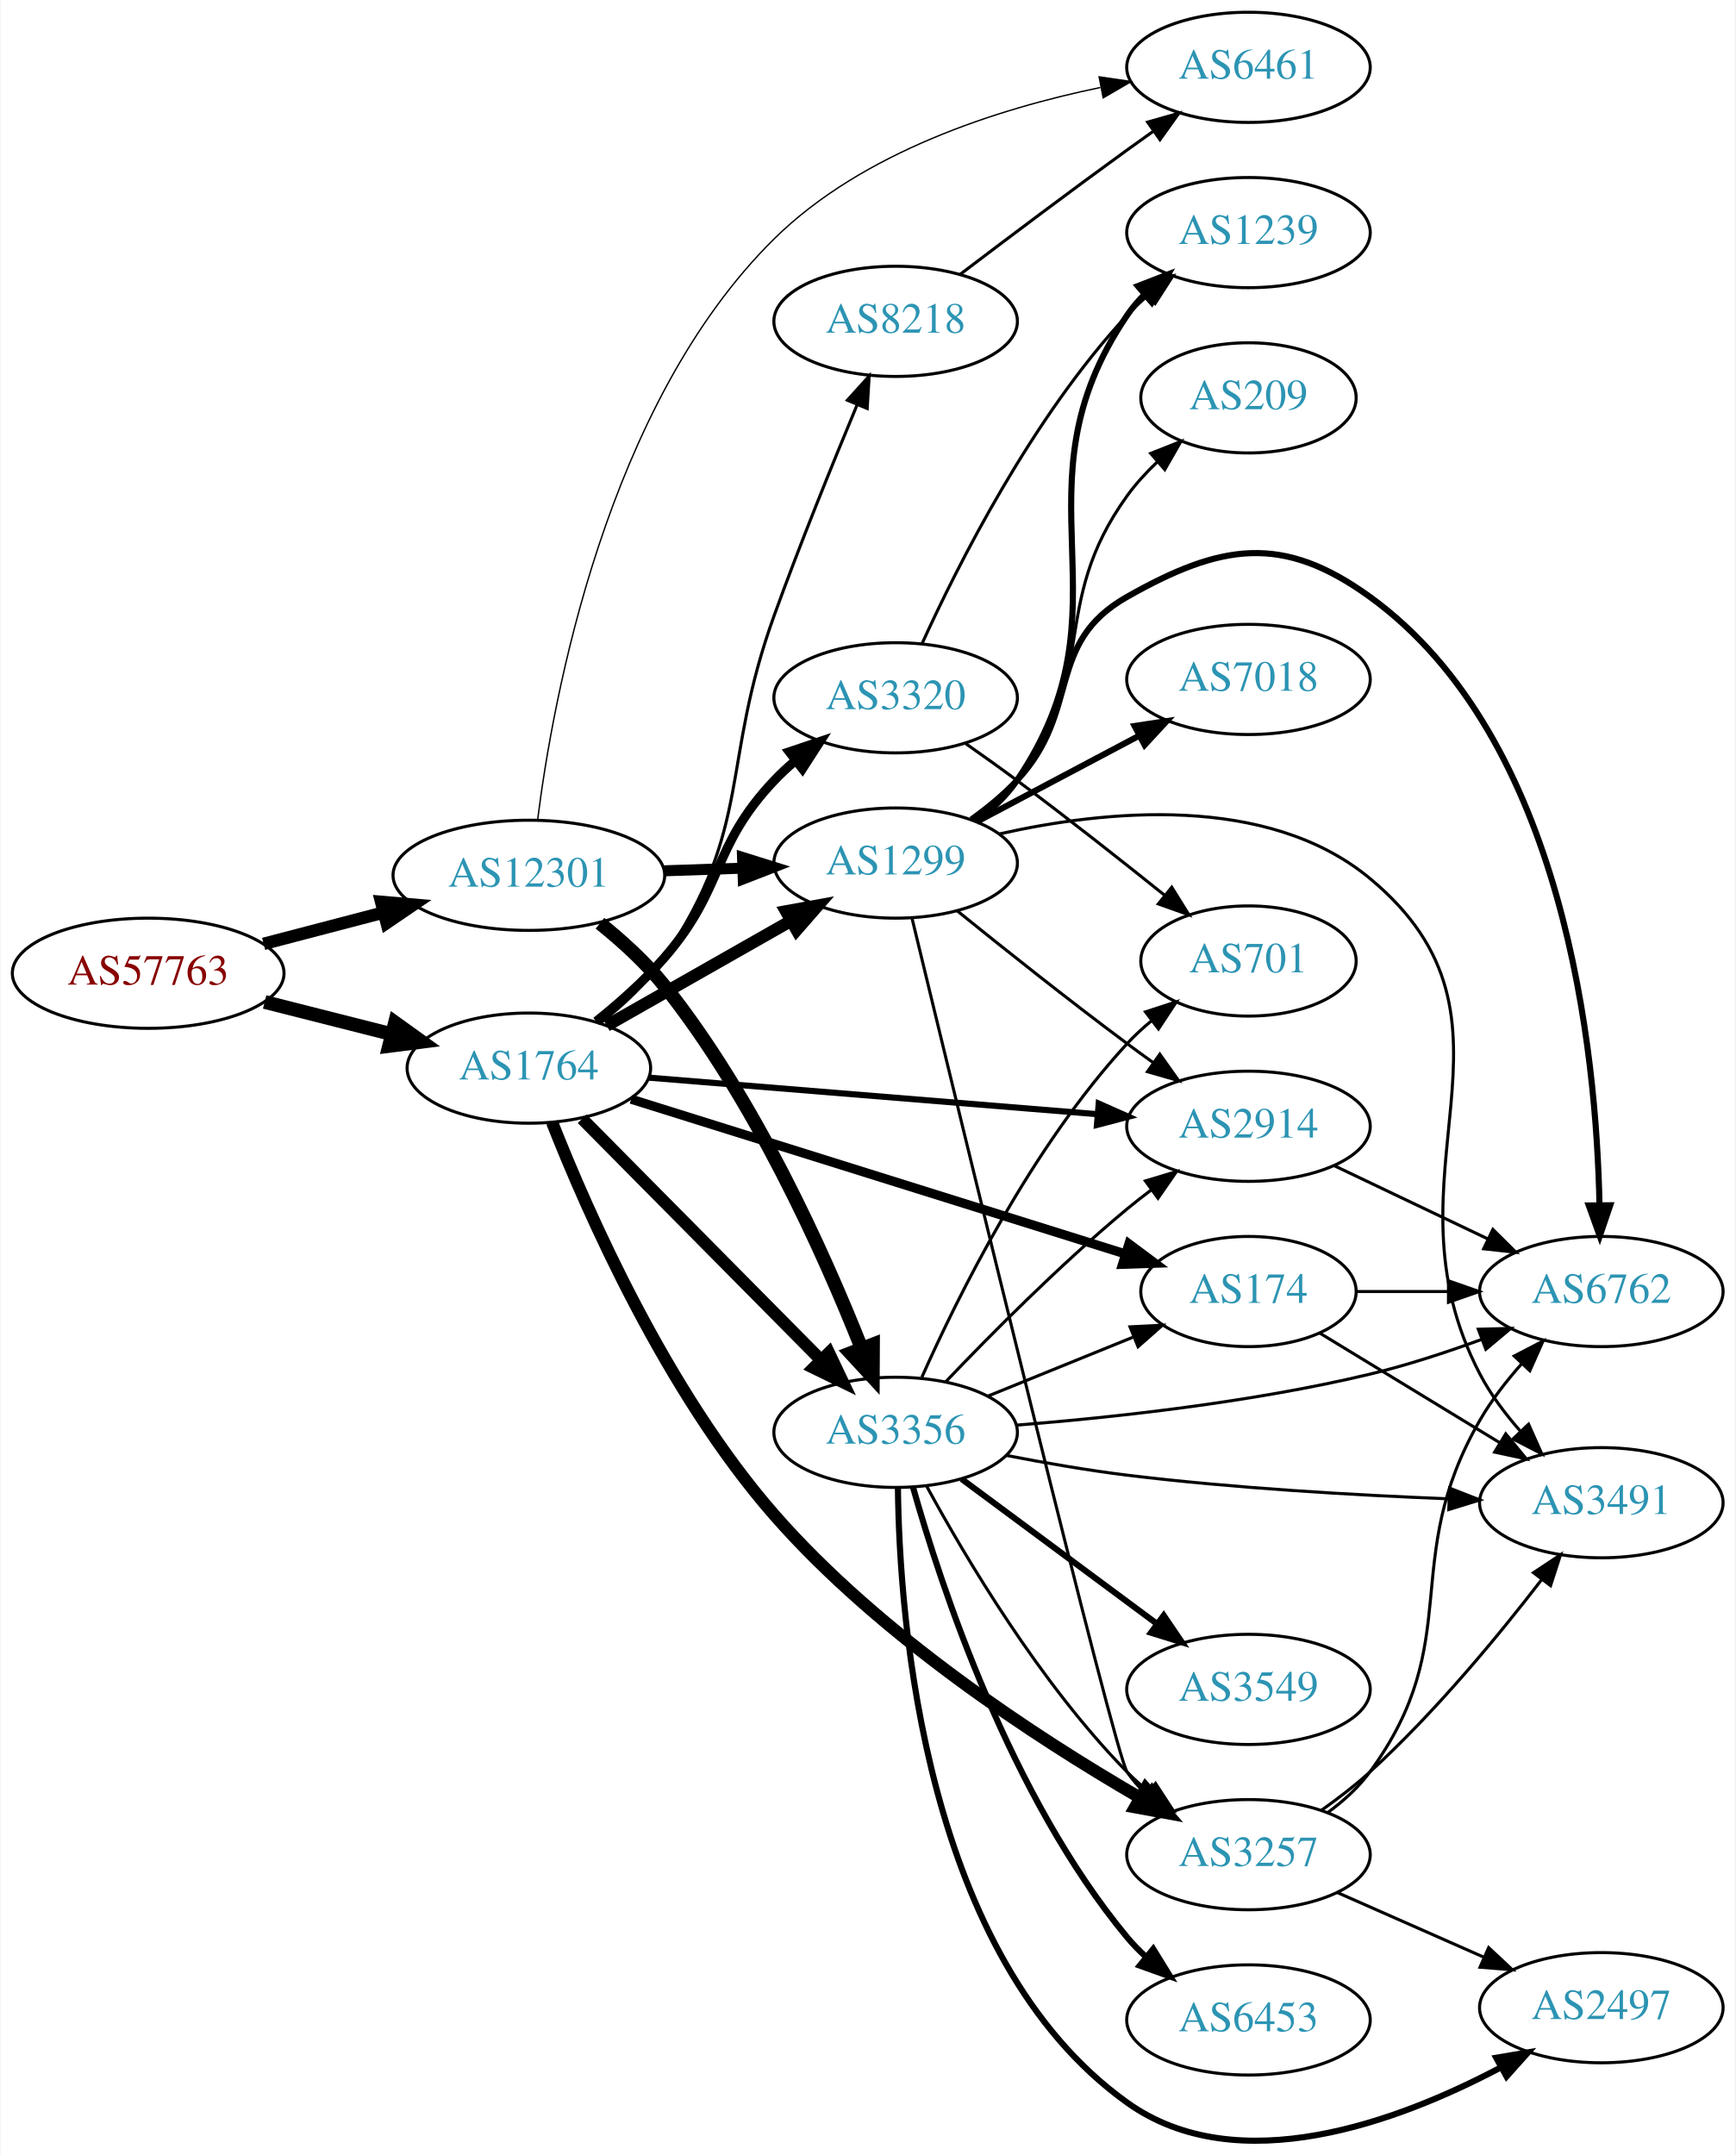
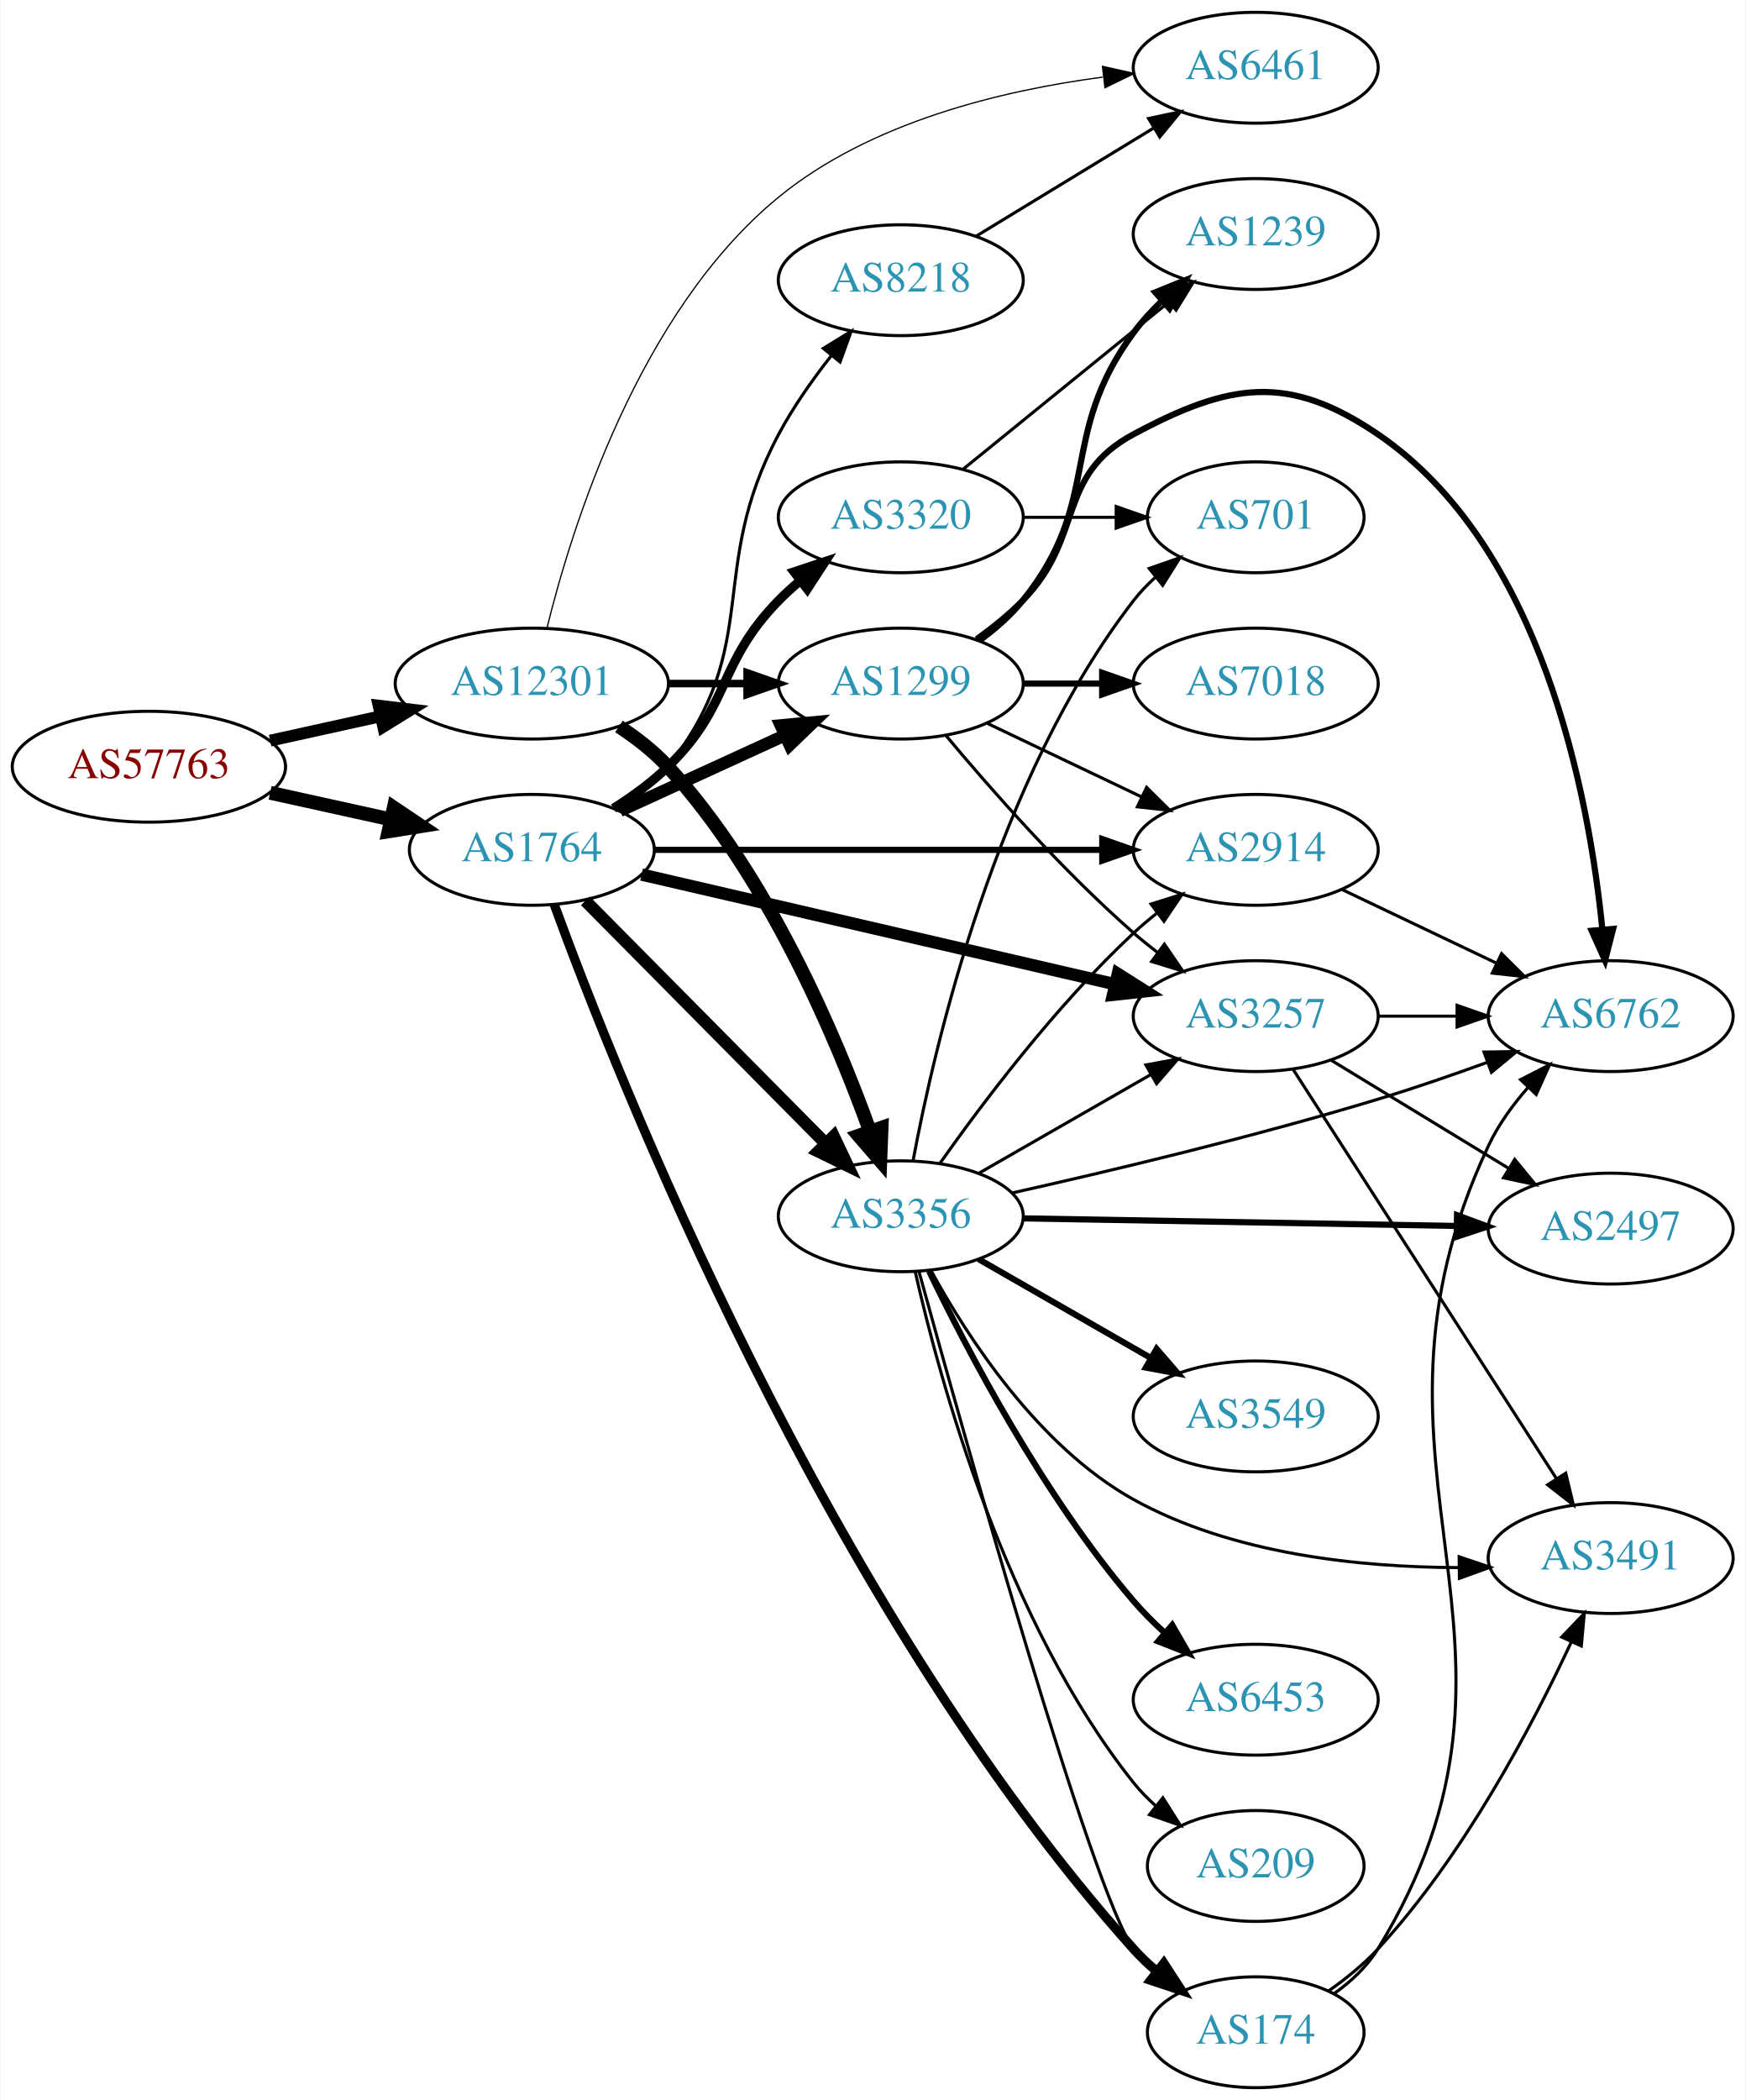
- <svg xmlns="http://www.w3.org/2000/svg" xmlns:xlink="http://www.w3.org/1999/xlink" width="567pt" height="704pt" viewBox="0.00 0.00 566.66 704.13">
-   <g id="graph0" class="graph" transform="scale(1 1) rotate(0) translate(4 700.127)">
-     <polygon fill="white" stroke="none" points="-4,4 -4,-700.127 562.663,-700.127 562.663,4 -4,4" />
+ <svg xmlns="http://www.w3.org/2000/svg" xmlns:xlink="http://www.w3.org/1999/xlink" width="567pt" height="682pt" viewBox="0.00 0.00 566.66 682.00">
+   <g id="graph0" class="graph" transform="scale(1 1) rotate(0) translate(4 678)">
+     <polygon fill="white" stroke="none" points="-4,4 -4,-678 562.663,-678 562.663,4 -4,4" />
    <g id="node1" class="node">
      <g id="a_node1">
        <a xlink:href="/asn/57763" xlink:title="AS57763 ~ SelfNet Internet Ges.m.b.H. [AT]">
-           <ellipse fill="#ffffff" stroke="black" cx="44.196" cy="-382.127" rx="44.393" ry="18" />
-           <text text-anchor="middle" x="44.196" y="-378.427" font-family="Times,serif" font-size="14.00" fill="#880000">AS57763</text>
+           <ellipse fill="#ffffff" stroke="black" cx="44.196" cy="-429" rx="44.393" ry="18" />
+           <text text-anchor="middle" x="44.196" y="-425.3" font-family="Times,serif" font-size="14.00" fill="#880000">AS57763</text>
        </a>
      </g>
    </g>
    <g id="node2" class="node">
      <g id="a_node2">
        <a xlink:href="/asn/1764" xlink:title="AS1764 ~ NEXTLAYER-AS [AT]">
-           <ellipse fill="#ffffff" stroke="black" cx="168.588" cy="-351.127" rx="39.794" ry="18" />
-           <text text-anchor="middle" x="168.588" y="-347.427" font-family="Times,serif" font-size="14.00" fill="#2c94b3">AS1764</text>
+           <ellipse fill="#ffffff" stroke="black" cx="168.588" cy="-402" rx="39.794" ry="18" />
+           <text text-anchor="middle" x="168.588" y="-398.3" font-family="Times,serif" font-size="14.00" fill="#2c94b3">AS1764</text>
        </a>
      </g>
    </g>
    <g id="edge1" class="edge">
-       <path fill="none" stroke="black" stroke-width="4.5" d="M82.25,-372.742C95.257,-369.447 109.998,-365.714 123.524,-362.288" />
-       <polygon fill="black" stroke="black" stroke-width="4.5" points="124.854,-366.013 133.582,-359.74 122.921,-358.379 124.854,-366.013" />
+       <path fill="none" stroke="black" stroke-width="4.5" d="M83.586,-420.531C95.977,-417.798 109.824,-414.743 122.644,-411.915" />
+       <polygon fill="black" stroke="black" stroke-width="4.5" points="123.742,-415.705 132.659,-409.705 122.045,-408.015 123.742,-415.705" />
    </g>
    <g id="node3" class="node">
      <g id="a_node3">
        <a xlink:href="/asn/12301" xlink:title="AS12301 ~ Invitech Megoldasok Zrt. [HU]">
-           <ellipse fill="#ffffff" stroke="black" cx="168.588" cy="-414.127" rx="44.393" ry="18" />
-           <text text-anchor="middle" x="168.588" y="-410.427" font-family="Times,serif" font-size="14.00" fill="#2c94b3">AS12301</text>
+           <ellipse fill="#ffffff" stroke="black" cx="168.588" cy="-456" rx="44.393" ry="18" />
+           <text text-anchor="middle" x="168.588" y="-452.3" font-family="Times,serif" font-size="14.00" fill="#2c94b3">AS12301</text>
        </a>
      </g>
    </g>
    <g id="edge2" class="edge">
-       <path fill="none" stroke="black" stroke-width="4.071" d="M81.918,-391.728C94.262,-394.956 108.197,-398.599 121.186,-401.995" />
-       <polygon fill="black" stroke="black" stroke-width="4.071" points="120.317,-405.45 130.892,-404.533 122.119,-398.557 120.317,-405.45" />
+       <path fill="none" stroke="black" stroke-width="3.857" d="M83.586,-437.469C94.978,-439.982 107.6,-442.767 119.525,-445.397" />
+       <polygon fill="black" stroke="black" stroke-width="3.857" points="118.815,-448.825 129.335,-447.561 120.323,-441.989 118.815,-448.825" />
    </g>
    <g id="node4" class="node">
      <g id="a_node4">
-         <a xlink:href="/asn/3257" xlink:title="AS3257 ~ GTT [DE]">
-           <ellipse fill="#ffffff" stroke="black" cx="403.724" cy="-94.127" rx="39.794" ry="18" />
-           <text text-anchor="middle" x="403.724" y="-90.427" font-family="Times,serif" font-size="14.00" fill="#2c94b3">AS3257</text>
+         <a xlink:href="/asn/1299" xlink:title="AS1299 ~ Telia Carrier [EU]">
+           <ellipse fill="#ffffff" stroke="black" cx="288.431" cy="-456" rx="39.794" ry="18" />
+           <text text-anchor="middle" x="288.431" y="-452.3" font-family="Times,serif" font-size="14.00" fill="#2c94b3">AS1299</text>
        </a>
      </g>
    </g>
    <g id="edge3" class="edge">
-       <path fill="none" stroke="black" stroke-width="4" d="M176.19,-333.4C187.657,-304.269 213.455,-245.483 248.784,-205.127 283.303,-165.698 334.348,-132.417 368.062,-112.864" />
-       <polygon fill="black" stroke="black" stroke-width="4" points="370.13,-115.714 377.083,-107.72 366.662,-109.633 370.13,-115.714" />
+       <path fill="none" stroke="black" stroke-width="4" d="M197.217,-414.661C213.174,-421.973 233.445,-431.261 250.727,-439.181" />
+       <polygon fill="black" stroke="black" stroke-width="4" points="249.426,-442.435 259.975,-443.419 252.342,-436.071 249.426,-442.435" />
    </g>
    <g id="node5" class="node">
      <g id="a_node5">
-         <a xlink:href="/asn/174" xlink:title="AS174 ~ Cogent Communications [US]">
-           <ellipse fill="#ffffff" stroke="black" cx="403.724" cy="-278.127" rx="35.194" ry="18" />
-           <text text-anchor="middle" x="403.724" y="-274.427" font-family="Times,serif" font-size="14.00" fill="#2c94b3">AS174</text>
+         <a xlink:href="/asn/8218" xlink:title="AS8218 ~ legacy Neotelecoms [FR]">
+           <ellipse fill="#ffffff" stroke="black" cx="288.431" cy="-587" rx="39.794" ry="18" />
+           <text text-anchor="middle" x="288.431" y="-583.3" font-family="Times,serif" font-size="14.00" fill="#2c94b3">AS8218</text>
        </a>
      </g>
    </g>
    <g id="edge4" class="edge">
-       <path fill="none" stroke="black" stroke-width="3" d="M202.005,-340.977C244.228,-327.756 317.994,-304.658 363.376,-290.448" />
-       <polygon fill="black" stroke="black" stroke-width="3" points="364.663,-293.713 373.16,-287.384 362.571,-287.032 364.663,-293.713" />
+       <path fill="none" stroke="black" d="M196.56,-414.855C202.548,-418.72 208.408,-423.441 212.784,-429 244.083,-468.754 224.978,-492.354 248.784,-537 253.485,-545.816 259.732,-554.686 265.83,-562.457" />
+       <polygon fill="black" stroke="black" points="263.276,-564.864 272.308,-570.403 268.702,-560.441 263.276,-564.864" />
    </g>
    <g id="node6" class="node">
      <g id="a_node6">
-         <a xlink:href="/asn/8218" xlink:title="AS8218 ~ legacy Neotelecoms [FR]">
-           <ellipse fill="#ffffff" stroke="black" cx="288.431" cy="-595.127" rx="39.794" ry="18" />
-           <text text-anchor="middle" x="288.431" y="-591.427" font-family="Times,serif" font-size="14.00" fill="#2c94b3">AS8218</text>
+         <a xlink:href="/asn/2914" xlink:title="AS2914 ~ NTT America, Inc. [US]">
+           <ellipse fill="#ffffff" stroke="black" cx="403.724" cy="-402" rx="39.794" ry="18" />
+           <text text-anchor="middle" x="403.724" y="-398.3" font-family="Times,serif" font-size="14.00" fill="#2c94b3">AS2914</text>
        </a>
      </g>
    </g>
    <g id="edge5" class="edge">
-       <path fill="none" stroke="black" d="M192.078,-365.924C199.539,-371.771 207.325,-379.034 212.784,-387.127 242.026,-430.471 231.01,-449.955 248.784,-499.127 257.262,-522.58 267.908,-548.823 275.879,-567.936" />
-       <polygon fill="black" stroke="black" points="272.681,-569.361 279.777,-577.228 279.136,-566.653 272.681,-569.361" />
+       <path fill="none" stroke="black" stroke-width="2" d="M208.348,-402C248.264,-402 310.582,-402 353.853,-402" />
+       <polygon fill="black" stroke="black" stroke-width="2" points="353.872,-405.5 363.872,-402 353.872,-398.5 353.872,-405.5" />
    </g>
    <g id="node7" class="node">
      <g id="a_node7">
-         <a xlink:href="/asn/1299" xlink:title="AS1299 ~ Telia Carrier [EU]">
-           <ellipse fill="#ffffff" stroke="black" cx="288.431" cy="-418.127" rx="39.794" ry="18" />
-           <text text-anchor="middle" x="288.431" y="-414.427" font-family="Times,serif" font-size="14.00" fill="#2c94b3">AS1299</text>
+         <a xlink:href="/asn/3356" xlink:title="AS3356 ~ Level 3 Parent, LLC [US]">
+           <ellipse fill="#ffffff" stroke="black" cx="288.431" cy="-283" rx="39.794" ry="18" />
+           <text text-anchor="middle" x="288.431" y="-279.3" font-family="Times,serif" font-size="14.00" fill="#2c94b3">AS3356</text>
        </a>
      </g>
    </g>
    <g id="edge6" class="edge">
-       <path fill="none" stroke="black" stroke-width="4" d="M194.005,-365.01C211.465,-374.936 235.165,-388.411 254.326,-399.305" />
-       <polygon fill="black" stroke="black" stroke-width="4" points="252.622,-402.362 263.045,-404.262 256.082,-396.277 252.622,-402.362" />
+       <path fill="none" stroke="black" stroke-width="4" d="M185.974,-385.454C206.289,-364.939 241.05,-329.836 264.133,-306.526" />
+       <polygon fill="black" stroke="black" stroke-width="4" points="266.635,-308.974 271.184,-299.406 261.661,-304.049 266.635,-308.974" />
    </g>
    <g id="node8" class="node">
      <g id="a_node8">
-         <a xlink:href="/asn/3356" xlink:title="AS3356 ~ Level 3 Parent, LLC [US]">
-           <ellipse fill="#ffffff" stroke="black" cx="288.431" cy="-232.127" rx="39.794" ry="18" />
-           <text text-anchor="middle" x="288.431" y="-228.427" font-family="Times,serif" font-size="14.00" fill="#2c94b3">AS3356</text>
+         <a xlink:href="/asn/174" xlink:title="AS174 ~ Cogent Communications [US]">
+           <ellipse fill="#ffffff" stroke="black" cx="403.724" cy="-18" rx="35.194" ry="18" />
+           <text text-anchor="middle" x="403.724" y="-14.3" font-family="Times,serif" font-size="14.00" fill="#2c94b3">AS174</text>
        </a>
      </g>
    </g>
    <g id="edge7" class="edge">
-       <path fill="none" stroke="black" stroke-width="4" d="M185.974,-334.581C206.289,-314.066 241.05,-278.963 264.133,-255.653" />
-       <polygon fill="black" stroke="black" stroke-width="4" points="266.635,-258.101 271.184,-248.533 261.661,-253.176 266.635,-258.101" />
+       <path fill="none" stroke="black" stroke-width="3" d="M175.858,-384.256C196.058,-328.947 263.999,-156.71 364.077,-45 366.316,-42.501 368.83,-40.109 371.472,-37.855" />
+       <polygon fill="black" stroke="black" stroke-width="3" points="373.872,-40.424 379.639,-31.536 369.588,-34.887 373.872,-40.424" />
    </g>
    <g id="node9" class="node">
      <g id="a_node9">
        <a xlink:href="/asn/3320" xlink:title="AS3320 ~ DTAG [DE]">
-           <ellipse fill="#ffffff" stroke="black" cx="288.431" cy="-472.127" rx="39.794" ry="18" />
-           <text text-anchor="middle" x="288.431" y="-468.427" font-family="Times,serif" font-size="14.00" fill="#2c94b3">AS3320</text>
+           <ellipse fill="#ffffff" stroke="black" cx="288.431" cy="-510" rx="39.794" ry="18" />
+           <text text-anchor="middle" x="288.431" y="-506.3" font-family="Times,serif" font-size="14.00" fill="#2c94b3">AS3320</text>
        </a>
      </g>
    </g>
    <g id="edge8" class="edge">
-       <path fill="none" stroke="black" stroke-width="3" d="M190.583,-366.379C198.066,-372.372 206.25,-379.613 212.784,-387.127 232.693,-410.021 227.921,-423.099 248.784,-445.127 250.842,-447.3 253.1,-449.403 255.46,-451.411" />
-       <polygon fill="black" stroke="black" stroke-width="3" points="253.686,-454.465 263.728,-457.842 257.983,-448.94 253.686,-454.465" />
+       <path fill="none" stroke="black" stroke-width="3" d="M195.117,-415.462C201.28,-419.362 207.582,-423.948 212.784,-429 233.478,-449.094 228.612,-462.383 248.784,-483 250.877,-485.139 253.161,-487.218 255.537,-489.21" />
+       <polygon fill="black" stroke="black" stroke-width="3" points="253.781,-492.275 263.837,-495.611 258.056,-486.732 253.781,-492.275" />
    </g>
    <g id="node10" class="node">
      <g id="a_node10">
-         <a xlink:href="/asn/2914" xlink:title="AS2914 ~ NTT America, Inc. [US]">
-           <ellipse fill="#ffffff" stroke="black" cx="403.724" cy="-332.127" rx="39.794" ry="18" />
-           <text text-anchor="middle" x="403.724" y="-328.427" font-family="Times,serif" font-size="14.00" fill="#2c94b3">AS2914</text>
+         <a xlink:href="/asn/3257" xlink:title="AS3257 ~ GTT [DE]">
+           <ellipse fill="#ffffff" stroke="black" cx="403.724" cy="-348" rx="39.794" ry="18" />
+           <text text-anchor="middle" x="403.724" y="-344.3" font-family="Times,serif" font-size="14.00" fill="#2c94b3">AS3257</text>
        </a>
      </g>
    </g>
    <g id="edge9" class="edge">
-       <path fill="none" stroke="black" stroke-width="2" d="M207.825,-348.011C247.888,-344.746 310.927,-339.608 354.408,-336.065" />
-       <polygon fill="black" stroke="black" stroke-width="2" points="354.784,-339.546 364.466,-335.245 354.215,-332.569 354.784,-339.546" />
-     </g>
-     <g id="edge36" class="edge">
-       <path fill="none" stroke="black" stroke-width="3.6" d="M212.799,-415.594C221.112,-415.876 229.875,-416.173 238.357,-416.461" />
-       <polygon fill="black" stroke="black" stroke-width="3.6" points="238.403,-419.965 248.516,-416.806 238.64,-412.969 238.403,-419.965" />
-     </g>
-     <g id="edge37" class="edge">
-       <path fill="none" stroke="black" stroke-width="4.5" d="M191.814,-398.455C199.081,-392.627 206.811,-385.6 212.784,-378.127 242.327,-341.166 264.975,-290.655 277.227,-259.769" />
-       <polygon fill="black" stroke="black" stroke-width="4.5" points="281.034,-260.843 280.978,-250.095 273.692,-257.995 281.034,-260.843" />
+       <path fill="none" stroke="black" stroke-width="4" d="M204.239,-393.974C245.159,-384.496 313.312,-368.71 358.135,-358.328" />
+       <polygon fill="black" stroke="black" stroke-width="4" points="358.93,-361.736 367.883,-356.07 357.351,-354.917 358.93,-361.736" />
+     </g>
+     <g id="edge34" class="edge">
+       <path fill="none" stroke="black" stroke-width="2.455" d="M212.799,-456C221.112,-456 229.875,-456 238.357,-456" />
+       <polygon fill="black" stroke="black" stroke-width="2.455" points="238.516,-459.5 248.516,-456 238.516,-452.5 238.516,-459.5" />
+     </g>
+     <g id="edge35" class="edge">
+       <path fill="none" stroke="black" stroke-width="4.5" d="M196.884,-442.071C202.587,-438.344 208.24,-433.953 212.784,-429 245.086,-393.793 267.118,-341.996 278.462,-310.495" />
+       <polygon fill="black" stroke="black" stroke-width="4.5" points="282.189,-311.766 281.769,-301.027 274.754,-309.169 282.189,-311.766" />
    </g>
    <g id="node11" class="node">
      <g id="a_node11">
        <a xlink:href="/asn/6461" xlink:title="AS6461 ~ Zayo Bandwidth [US]">
-           <ellipse fill="#ffffff" stroke="black" cx="403.724" cy="-678.127" rx="39.794" ry="18" />
-           <text text-anchor="middle" x="403.724" y="-674.427" font-family="Times,serif" font-size="14.00" fill="#2c94b3">AS6461</text>
-         </a>
-       </g>
-     </g>
-     <g id="edge35" class="edge">
-       <path fill="none" stroke="black" stroke-width="0.45" d="M171.434,-432.144C176.449,-471.927 193.871,-568.026 248.784,-622.127 277.517,-650.435 321.662,-664.565 355.323,-671.538" />
-       <polygon fill="black" stroke="black" stroke-width="0.45" points="354.923,-675.025 365.405,-673.48 356.247,-668.152 354.923,-675.025" />
+           <ellipse fill="#ffffff" stroke="black" cx="403.724" cy="-656" rx="39.794" ry="18" />
+           <text text-anchor="middle" x="403.724" y="-652.3" font-family="Times,serif" font-size="14.00" fill="#2c94b3">AS6461</text>
+         </a>
+       </g>
+     </g>
+     <g id="edge36" class="edge">
+       <path fill="none" stroke="black" stroke-width="0.409" d="M173.48,-473.945C181.562,-506.826 203.327,-576.768 248.784,-614 278.469,-638.313 321.096,-648.612 353.97,-652.944" />
+       <polygon fill="black" stroke="black" stroke-width="0.409" points="353.933,-656.464 364.272,-654.151 354.747,-649.511 353.933,-656.464" />
+     </g>
+     <g id="edge26" class="edge">
+       <path fill="none" stroke="black" d="M316.567,-443.066C331.561,-435.919 350.382,-426.948 366.605,-419.215" />
+       <polygon fill="black" stroke="black" points="368.288,-422.291 375.809,-414.829 365.276,-415.972 368.288,-422.291" />
+     </g>
+     <g id="edge25" class="edge">
+       <path fill="none" stroke="black" d="M303.061,-439.183C317.343,-422.071 340.89,-395.255 364.077,-375 366.543,-372.846 369.182,-370.706 371.879,-368.628" />
+       <polygon fill="black" stroke="black" points="374.052,-371.375 380.033,-362.63 369.904,-365.736 374.052,-371.375" />
    </g>
    <g id="node12" class="node">
      <g id="a_node12">
        <a xlink:href="/asn/6762" xlink:title="AS6762 ~ TELECOM ITALIA SPARKLE S.p.A. [IT]">
-           <ellipse fill="#ffffff" stroke="black" cx="519.017" cy="-278.127" rx="39.794" ry="18" />
-           <text text-anchor="middle" x="519.017" y="-274.427" font-family="Times,serif" font-size="14.00" fill="#2c94b3">AS6762</text>
-         </a>
-       </g>
-     </g>
-     <g id="edge31" class="edge">
-       <path fill="none" stroke="black" d="M429.723,-107.958C434.795,-111.691 439.695,-116.109 443.37,-121.127 475.017,-164.334 452.591,-189.746 479.37,-236.127 483.117,-242.617 488.023,-248.937 493.076,-254.623" />
-       <polygon fill="black" stroke="black" points="490.559,-257.055 499.962,-261.937 495.656,-252.257 490.559,-257.055" />
+           <ellipse fill="#ffffff" stroke="black" cx="519.017" cy="-348" rx="39.794" ry="18" />
+           <text text-anchor="middle" x="519.017" y="-344.3" font-family="Times,serif" font-size="14.00" fill="#2c94b3">AS6762</text>
+         </a>
+       </g>
+     </g>
+     <g id="edge23" class="edge">
+       <path fill="none" stroke="black" stroke-width="2" d="M313.025,-470.389C318.281,-474.148 323.613,-478.437 328.077,-483 348.25,-503.617 338.646,-523.39 364.077,-537 395.149,-553.629 414.231,-556.821 443.37,-537 496.884,-500.599 512.034,-419.311 516.323,-376.162" />
+       <polygon fill="black" stroke="black" stroke-width="2" points="519.822,-376.329 517.196,-366.064 512.848,-375.726 519.822,-376.329" />
+     </g>
+     <g id="node19" class="node">
+       <g id="a_node19">
+         <a xlink:href="/asn/7018" xlink:title="AS7018 ~ AT&amp;T Services, Inc. [US]">
+           <ellipse fill="#ffffff" stroke="black" cx="403.724" cy="-456" rx="39.794" ry="18" />
+           <text text-anchor="middle" x="403.724" y="-452.3" font-family="Times,serif" font-size="14.00" fill="#2c94b3">AS7018</text>
+         </a>
+       </g>
+     </g>
+     <g id="edge22" class="edge">
+       <path fill="none" stroke="black" stroke-width="2" d="M328.103,-456C336.306,-456 345.07,-456 353.602,-456" />
+       <polygon fill="black" stroke="black" stroke-width="2" points="353.841,-459.5 363.841,-456 353.841,-452.5 353.841,-459.5" />
+     </g>
+     <g id="node20" class="node">
+       <g id="a_node20">
+         <a xlink:href="/asn/1239" xlink:title="AS1239 ~ Sprint [US]">
+           <ellipse fill="#ffffff" stroke="black" cx="403.724" cy="-602" rx="39.794" ry="18" />
+           <text text-anchor="middle" x="403.724" y="-598.3" font-family="Times,serif" font-size="14.00" fill="#2c94b3">AS1239</text>
+         </a>
+       </g>
+     </g>
+     <g id="edge24" class="edge">
+       <path fill="none" stroke="black" stroke-width="2" d="M314.104,-470.081C319.194,-473.8 324.182,-478.15 328.077,-483 354.281,-515.626 339.229,-536.33 364.077,-570 366.769,-573.647 369.962,-577.133 373.343,-580.374" />
+       <polygon fill="black" stroke="black" stroke-width="2" points="371.101,-583.063 380.921,-587.041 375.726,-577.808 371.101,-583.063" />
+     </g>
+     <g id="edge10" class="edge">
+       <path fill="none" stroke="black" d="M312.905,-601.297C329.615,-611.474 352.27,-625.272 370.647,-636.464" />
+       <polygon fill="black" stroke="black" points="368.918,-639.509 379.279,-641.721 372.559,-633.531 368.918,-639.509" />
+     </g>
+     <g id="edge11" class="edge">
+       <path fill="none" stroke="black" d="M431.86,-389.066C446.854,-381.919 465.675,-372.948 481.898,-365.215" />
+       <polygon fill="black" stroke="black" points="483.581,-368.291 491.102,-360.829 480.569,-361.972 483.581,-368.291" />
+     </g>
+     <g id="edge21" class="edge">
+       <path fill="none" stroke="black" d="M301.107,-300.142C314.828,-319.578 338.932,-351.599 364.077,-375 366.474,-377.23 369.065,-379.423 371.732,-381.535" />
+       <polygon fill="black" stroke="black" points="369.73,-384.409 379.837,-387.587 373.919,-378.8 369.73,-384.409" />
+     </g>
+     <g id="edge18" class="edge">
+       <path fill="none" stroke="black" d="M294.39,-264.86C308.819,-212.451 350.606,-63.381 364.077,-45 366.061,-42.293 368.4,-39.761 370.931,-37.417" />
+       <polygon fill="black" stroke="black" points="373.346,-39.965 378.931,-30.962 368.951,-34.517 373.346,-39.965" />
+     </g>
+     <g id="edge19" class="edge">
+       <path fill="none" stroke="black" d="M313.735,-296.944C330.013,-306.283 351.649,-318.697 369.511,-328.945" />
+       <polygon fill="black" stroke="black" points="368.044,-332.138 378.46,-334.079 371.528,-326.067 368.044,-332.138" />
+     </g>
+     <g id="edge20" class="edge">
+       <path fill="none" stroke="black" d="M324.564,-290.567C355.952,-297.588 403.066,-308.773 443.37,-321 454.998,-324.527 467.471,-328.828 478.828,-332.951" />
+       <polygon fill="black" stroke="black" points="477.878,-336.33 488.471,-336.504 480.298,-329.762 477.878,-336.33" />
+     </g>
+     <g id="node13" class="node">
+       <g id="a_node13">
+         <a xlink:href="/asn/3549" xlink:title="AS3549 ~ Level 3 Parent, LLC [US]">
+           <ellipse fill="#ffffff" stroke="black" cx="403.724" cy="-218" rx="39.794" ry="18" />
+           <text text-anchor="middle" x="403.724" y="-214.3" font-family="Times,serif" font-size="14.00" fill="#2c94b3">AS3549</text>
+         </a>
+       </g>
+     </g>
+     <g id="edge12" class="edge">
+       <path fill="none" stroke="black" stroke-width="2" d="M313.735,-269.056C330.013,-259.717 351.649,-247.303 369.511,-237.055" />
+       <polygon fill="black" stroke="black" stroke-width="2" points="371.528,-239.933 378.46,-231.921 368.044,-233.862 371.528,-239.933" />
+     </g>
+     <g id="node14" class="node">
+       <g id="a_node14">
+         <a xlink:href="/asn/6453" xlink:title="AS6453 ~ TATA COMMUNICATIONS (AMERICA) INC [US]">
+           <ellipse fill="#ffffff" stroke="black" cx="403.724" cy="-126" rx="39.794" ry="18" />
+           <text text-anchor="middle" x="403.724" y="-122.3" font-family="Times,serif" font-size="14.00" fill="#2c94b3">AS6453</text>
+         </a>
+       </g>
+     </g>
+     <g id="edge13" class="edge">
+       <path fill="none" stroke="black" stroke-width="2" d="M297.635,-265.199C309.866,-239.776 334.627,-192.348 364.077,-158 367.093,-154.483 370.524,-151.046 374.067,-147.807" />
+       <polygon fill="black" stroke="black" stroke-width="2" points="376.587,-150.256 381.886,-141.081 372.022,-144.949 376.587,-150.256" />
+     </g>
+     <g id="node15" class="node">
+       <g id="a_node15">
+         <a xlink:href="/asn/2497" xlink:title="AS2497 ~ Internet Initiative Japan Inc. [JP]">
+           <ellipse fill="#ffffff" stroke="black" cx="519.017" cy="-279" rx="39.794" ry="18" />
+           <text text-anchor="middle" x="519.017" y="-275.3" font-family="Times,serif" font-size="14.00" fill="#2c94b3">AS2497</text>
+         </a>
+       </g>
+     </g>
+     <g id="edge14" class="edge">
+       <path fill="none" stroke="black" stroke-width="2" d="M328.207,-282.321C367.04,-281.642 426.923,-280.594 469.021,-279.857" />
+       <polygon fill="black" stroke="black" stroke-width="2" points="469.113,-283.356 479.05,-279.682 468.99,-276.357 469.113,-283.356" />
    </g>
    <g id="node16" class="node">
      <g id="a_node16">
-         <a xlink:href="/asn/3491" xlink:title="AS3491 ~ PCCW Global, Inc. [US]">
-           <ellipse fill="#ffffff" stroke="black" cx="519.017" cy="-209.127" rx="39.794" ry="18" />
-           <text text-anchor="middle" x="519.017" y="-205.427" font-family="Times,serif" font-size="14.00" fill="#2c94b3">AS3491</text>
-         </a>
-       </g>
-     </g>
-     <g id="edge32" class="edge">
-       <path fill="none" stroke="black" d="M427.542,-108.614C432.939,-112.429 438.529,-116.719 443.37,-121.127 464.567,-140.426 485.388,-165.643 499.632,-184.133" />
-       <polygon fill="black" stroke="black" points="496.855,-186.264 505.691,-192.11 502.43,-182.03 496.855,-186.264" />
-     </g>
-     <g id="node19" class="node">
-       <g id="a_node19">
-         <a xlink:href="/asn/2497" xlink:title="AS2497 ~ Internet Initiative Japan Inc. [JP]">
-           <ellipse fill="#ffffff" stroke="black" cx="519.017" cy="-44.127" rx="39.794" ry="18" />
-           <text text-anchor="middle" x="519.017" y="-40.427" font-family="Times,serif" font-size="14.00" fill="#2c94b3">AS2497</text>
-         </a>
-       </g>
-     </g>
-     <g id="edge33" class="edge">
-       <path fill="none" stroke="black" d="M432.729,-81.768C447.163,-75.397 464.964,-67.541 480.563,-60.657" />
-       <polygon fill="black" stroke="black" points="482.206,-63.758 489.941,-56.518 479.379,-57.353 482.206,-63.758" />
-     </g>
-     <g id="edge30" class="edge">
-       <path fill="none" stroke="black" d="M439.023,-278.127C448.4,-278.127 458.75,-278.127 468.785,-278.127" />
-       <polygon fill="black" stroke="black" points="469.074,-281.627 479.074,-278.127 469.074,-274.627 469.074,-281.627" />
-     </g>
-     <g id="edge29" class="edge">
-       <path fill="none" stroke="black" d="M427.107,-264.495C443.919,-254.256 467.181,-240.088 485.966,-228.647" />
-       <polygon fill="black" stroke="black" points="487.79,-231.635 494.51,-223.444 484.149,-225.656 487.79,-231.635" />
-     </g>
-     <g id="edge10" class="edge">
-       <path fill="none" stroke="black" d="M309.57,-610.525C324.515,-621.88 345.444,-637.635 364.077,-651.127 366.88,-653.157 369.811,-655.252 372.752,-657.337" />
-       <polygon fill="black" stroke="black" points="370.774,-660.225 380.966,-663.118 374.803,-654.501 370.774,-660.225" />
-     </g>
-     <g id="edge17" class="edge">
-       <path fill="none" stroke="black" d="M293.815,-399.962C309.195,-336.337 359.984,-127.064 364.077,-121.127 365.732,-118.727 367.675,-116.471 369.794,-114.367" />
-       <polygon fill="black" stroke="black" points="372.159,-116.95 377.51,-107.806 367.625,-111.617 372.159,-116.95" />
-     </g>
-     <g id="edge14" class="edge">
-       <path fill="none" stroke="black" d="M308.521,-402.53C323.461,-390.449 344.856,-373.418 364.077,-359.127 366.854,-357.062 369.768,-354.943 372.698,-352.844" />
-       <polygon fill="black" stroke="black" points="374.756,-355.675 380.897,-347.041 370.712,-349.961 374.756,-355.675" />
-     </g>
-     <g id="edge11" class="edge">
-       <path fill="none" stroke="black" stroke-width="2" d="M313.184,-432.364C318.434,-436.129 323.722,-440.459 328.077,-445.127 349.291,-467.867 337.015,-489.805 364.077,-505.127 394.744,-522.49 414.823,-525.791 443.37,-505.127 507.24,-458.896 517.418,-356.196 518.423,-306.353" />
-       <polygon fill="black" stroke="black" stroke-width="2" points="521.924,-306.309 518.514,-296.278 514.924,-306.246 521.924,-306.309" />
-     </g>
-     <g id="node13" class="node">
-       <g id="a_node13">
-         <a xlink:href="/asn/7018" xlink:title="AS7018 ~ AT&amp;T Services, Inc. [US]">
-           <ellipse fill="#ffffff" stroke="black" cx="403.724" cy="-478.127" rx="39.794" ry="18" />
-           <text text-anchor="middle" x="403.724" y="-474.427" font-family="Times,serif" font-size="14.00" fill="#2c94b3">AS7018</text>
-         </a>
-       </g>
-     </g>
-     <g id="edge12" class="edge">
-       <path fill="none" stroke="black" stroke-width="2" d="M314.856,-431.592C330.489,-439.872 350.735,-450.594 367.853,-459.66" />
-       <polygon fill="black" stroke="black" stroke-width="2" points="366.516,-462.912 376.991,-464.499 369.792,-456.726 366.516,-462.912" />
-     </g>
-     <g id="node14" class="node">
-       <g id="a_node14">
-         <a xlink:href="/asn/1239" xlink:title="AS1239 ~ Sprint [US]">
-           <ellipse fill="#ffffff" stroke="black" cx="403.724" cy="-624.127" rx="39.794" ry="18" />
-           <text text-anchor="middle" x="403.724" y="-620.427" font-family="Times,serif" font-size="14.00" fill="#2c94b3">AS1239</text>
-         </a>
-       </g>
-     </g>
-     <g id="edge13" class="edge">
-       <path fill="none" stroke="black" stroke-width="2" d="M314.697,-431.77C319.755,-435.512 324.582,-439.982 328.077,-445.127 367.092,-502.552 325.063,-539.702 364.077,-597.127 365.716,-599.539 367.647,-601.802 369.757,-603.912" />
-       <polygon fill="black" stroke="black" stroke-width="2" points="367.579,-606.655 377.458,-610.484 372.124,-601.33 367.579,-606.655" />
-     </g>
-     <g id="node15" class="node">
-       <g id="a_node15">
        <a xlink:href="/asn/209" xlink:title="AS209 ~ CenturyLink Communications, LLC [US]">
-           <ellipse fill="#ffffff" stroke="black" cx="403.724" cy="-570.127" rx="35.194" ry="18" />
-           <text text-anchor="middle" x="403.724" y="-566.427" font-family="Times,serif" font-size="14.00" fill="#2c94b3">AS209</text>
+           <ellipse fill="#ffffff" stroke="black" cx="403.724" cy="-72" rx="35.194" ry="18" />
+           <text text-anchor="middle" x="403.724" y="-68.3" font-family="Times,serif" font-size="14.00" fill="#2c94b3">AS209</text>
        </a>
      </g>
    </g>
    <g id="edge15" class="edge">
-       <path fill="none" stroke="black" d="M314.187,-432.142C319.272,-435.865 324.238,-440.233 328.077,-445.127 355.432,-480.001 338.171,-502.165 364.077,-538.127 366.919,-542.072 370.359,-545.818 374,-549.264" />
-       <polygon fill="black" stroke="black" points="371.785,-551.975 381.632,-555.884 376.372,-546.687 371.785,-551.975" />
-     </g>
-     <g id="edge16" class="edge">
-       <path fill="none" stroke="black" d="M322.334,-427.642C356.584,-435.368 409.819,-440.948 443.37,-413.127 500.146,-366.048 445.229,-316.506 479.37,-251.127 482.839,-244.485 487.631,-238.102 492.661,-232.404" />
-       <polygon fill="black" stroke="black" points="495.24,-234.771 499.567,-225.1 490.154,-229.962 495.24,-234.771" />
-     </g>
-     <g id="edge25" class="edge">
-       <path fill="none" stroke="black" d="M298.567,-214.529C311.172,-191.344 335.597,-150.119 364.077,-121.127 366.174,-118.992 368.461,-116.917 370.84,-114.927" />
-       <polygon fill="black" stroke="black" points="373.357,-117.405 379.143,-108.53 369.085,-111.86 373.357,-117.405" />
-     </g>
-     <g id="edge24" class="edge">
-       <path fill="none" stroke="black" d="M318.607,-243.973C333.02,-249.826 350.564,-256.949 365.893,-263.173" />
-       <polygon fill="black" stroke="black" points="365.01,-266.592 375.592,-267.111 367.643,-260.106 365.01,-266.592" />
-     </g>
-     <g id="edge23" class="edge">
-       <path fill="none" stroke="black" d="M304.736,-248.582C319.349,-263.923 342.305,-287.083 364.077,-305.127 366.598,-307.216 369.275,-309.312 371.997,-311.36" />
-       <polygon fill="black" stroke="black" points="370.042,-314.267 380.189,-317.314 374.157,-308.604 370.042,-314.267" />
-     </g>
-     <g id="edge21" class="edge">
-       <path fill="none" stroke="black" d="M327.813,-234.465C359.216,-236.949 404.611,-241.85 443.37,-251.127 455.516,-254.034 468.418,-258.267 480.017,-262.522" />
-       <polygon fill="black" stroke="black" points="478.818,-265.81 489.409,-266.073 481.293,-259.263 478.818,-265.81" />
-     </g>
-     <g id="edge22" class="edge">
-       <path fill="none" stroke="black" d="M324.601,-224.58C337.022,-222.168 351.121,-219.714 364.077,-218.127 399.019,-213.847 438.681,-211.589 468.994,-210.405" />
-       <polygon fill="black" stroke="black" points="469.437,-213.892 479.303,-210.03 469.183,-206.896 469.437,-213.892" />
+       <path fill="none" stroke="black" d="M293.108,-265.051C301.012,-229.994 322.38,-151.287 364.077,-99 366.17,-96.376 368.583,-93.901 371.161,-91.593" />
+       <polygon fill="black" stroke="black" points="373.572,-94.148 379.232,-85.192 369.222,-88.663 373.572,-94.148" />
    </g>
    <g id="node17" class="node">
      <g id="a_node17">
-         <a xlink:href="/asn/3549" xlink:title="AS3549 ~ Level 3 Parent, LLC [US]">
-           <ellipse fill="#ffffff" stroke="black" cx="403.724" cy="-148.127" rx="39.794" ry="18" />
-           <text text-anchor="middle" x="403.724" y="-144.427" font-family="Times,serif" font-size="14.00" fill="#2c94b3">AS3549</text>
-         </a>
-       </g>
-     </g>
-     <g id="edge18" class="edge">
-       <path fill="none" stroke="black" stroke-width="2" d="M309.947,-216.915C327.802,-203.677 353.875,-184.346 373.837,-169.545" />
-       <polygon fill="black" stroke="black" stroke-width="2" points="376.029,-172.277 381.977,-163.51 371.86,-166.654 376.029,-172.277" />
+         <a xlink:href="/asn/3491" xlink:title="AS3491 ~ PCCW Global, Inc. [US]">
+           <ellipse fill="#ffffff" stroke="black" cx="519.017" cy="-172" rx="39.794" ry="18" />
+           <text text-anchor="middle" x="519.017" y="-168.3" font-family="Times,serif" font-size="14.00" fill="#2c94b3">AS3491</text>
+         </a>
+       </g>
+     </g>
+     <g id="edge16" class="edge">
+       <path fill="none" stroke="black" d="M298.272,-265.323C310.073,-243.783 333.132,-208.146 364.077,-191 396.138,-173.235 437.624,-168.99 469.449,-168.91" />
+       <polygon fill="black" stroke="black" points="469.805,-172.414 479.844,-169.029 469.885,-165.415 469.805,-172.414" />
    </g>
    <g id="node18" class="node">
      <g id="a_node18">
-         <a xlink:href="/asn/6453" xlink:title="AS6453 ~ TATA COMMUNICATIONS (AMERICA) INC [US]">
-           <ellipse fill="#ffffff" stroke="black" cx="403.724" cy="-40.127" rx="39.794" ry="18" />
-           <text text-anchor="middle" x="403.724" y="-36.427" font-family="Times,serif" font-size="14.00" fill="#2c94b3">AS6453</text>
-         </a>
-       </g>
-     </g>
-     <g id="edge19" class="edge">
-       <path fill="none" stroke="black" stroke-width="2" d="M294.076,-214.3C303.164,-182.076 325.817,-113.209 364.077,-67.127 365.94,-64.884 368.032,-62.742 370.255,-60.717" />
-       <polygon fill="black" stroke="black" stroke-width="2" points="372.603,-63.319 378.166,-54.303 368.194,-57.882 372.603,-63.319" />
-     </g>
-     <g id="edge20" class="edge">
-       <path fill="none" stroke="black" stroke-width="2" d="M289.178,-213.956C289.683,-170.484 297.766,-60.582 364.077,-13.127 400.25,12.759 452.845,-6.944 486.236,-24.639" />
-       <polygon fill="black" stroke="black" stroke-width="2" points="484.668,-27.772 495.114,-29.538 488.049,-21.642 484.668,-27.772" />
-     </g>
-     <g id="node20" class="node">
-       <g id="a_node20">
        <a xlink:href="/asn/701" xlink:title="AS701 ~ UUNET [US]">
-           <ellipse fill="#ffffff" stroke="black" cx="403.724" cy="-386.127" rx="35.194" ry="18" />
-           <text text-anchor="middle" x="403.724" y="-382.427" font-family="Times,serif" font-size="14.00" fill="#2c94b3">AS701</text>
-         </a>
-       </g>
-     </g>
-     <g id="edge26" class="edge">
-       <path fill="none" stroke="black" d="M296.999,-250.123C308.618,-276.27 332.827,-325.324 364.077,-359.127 366.484,-361.73 369.182,-364.225 372.005,-366.574" />
-       <polygon fill="black" stroke="black" points="370.074,-369.503 380.15,-372.777 374.315,-363.934 370.074,-369.503" />
+           <ellipse fill="#ffffff" stroke="black" cx="403.724" cy="-510" rx="35.194" ry="18" />
+           <text text-anchor="middle" x="403.724" y="-506.3" font-family="Times,serif" font-size="14.00" fill="#2c94b3">AS701</text>
+         </a>
+       </g>
+     </g>
+     <g id="edge17" class="edge">
+       <path fill="none" stroke="black" d="M292.426,-301.06C299.366,-338.403 319.478,-425.428 364.077,-483 366.132,-485.653 368.52,-488.149 371.082,-490.469" />
+       <polygon fill="black" stroke="black" points="369.129,-493.389 379.129,-496.889 373.495,-487.917 369.129,-493.389" />
    </g>
    <g id="edge28" class="edge">
-       <path fill="none" stroke="black" d="M297.064,-489.832C308.766,-515.557 333.076,-563.827 364.077,-597.127 366.116,-599.317 368.361,-601.433 370.712,-603.45" />
-       <polygon fill="black" stroke="black" points="368.928,-606.498 378.963,-609.896 373.238,-600.982 368.928,-606.498" />
+       <path fill="none" stroke="black" d="M429.161,-30.529C434.644,-34.447 439.868,-39.275 443.37,-45 504.479,-144.889 429.446,-200.078 479.37,-306 482.565,-312.778 487.245,-319.217 492.254,-324.925" />
+       <polygon fill="black" stroke="black" points="489.755,-327.378 499.179,-332.22 494.832,-322.558 489.755,-327.378" />
    </g>
    <g id="edge27" class="edge">
-       <path fill="none" stroke="black" d="M311.258,-457.213C316.791,-453.341 322.691,-449.132 328.077,-445.127 344.367,-433.016 362.217,-418.937 376.377,-407.571" />
-       <polygon fill="black" stroke="black" points="378.658,-410.228 384.248,-401.227 374.266,-404.777 378.658,-410.228" />
-     </g>
-     <g id="edge34" class="edge">
-       <path fill="none" stroke="black" d="M431.86,-319.193C446.854,-312.046 465.675,-303.075 481.898,-295.343" />
-       <polygon fill="black" stroke="black" points="483.581,-298.418 491.102,-290.956 480.569,-292.099 483.581,-298.418" />
+       <path fill="none" stroke="black" d="M427.298,-31.35C432.938,-35.309 438.703,-39.952 443.37,-45 471.203,-75.106 493.449,-117.309 506.192,-144.653" />
+       <polygon fill="black" stroke="black" points="503.12,-146.353 510.449,-154.004 509.491,-143.453 503.12,-146.353" />
+     </g>
+     <g id="edge30" class="edge">
+       <path fill="none" stroke="black" d="M328.103,-510C337.808,-510 348.299,-510 358.262,-510" />
+       <polygon fill="black" stroke="black" points="358.398,-513.5 368.398,-510 358.398,-506.5 358.398,-513.5" />
+     </g>
+     <g id="edge29" class="edge">
+       <path fill="none" stroke="black" d="M308.649,-525.607C327.041,-540.542 354.961,-563.214 375.611,-579.983" />
+       <polygon fill="black" stroke="black" points="373.442,-582.73 383.411,-586.317 377.854,-577.296 373.442,-582.73" />
+     </g>
+     <g id="edge31" class="edge">
+       <path fill="none" stroke="black" d="M443.396,-348C451.599,-348 460.363,-348 468.895,-348" />
+       <polygon fill="black" stroke="black" points="469.134,-351.5 479.134,-348 469.134,-344.5 469.134,-351.5" />
+     </g>
+     <g id="edge32" class="edge">
+       <path fill="none" stroke="black" d="M428.198,-333.703C444.908,-323.526 467.563,-309.728 485.94,-298.536" />
+       <polygon fill="black" stroke="black" points="487.852,-301.469 494.572,-293.279 484.211,-295.491 487.852,-301.469" />
+     </g>
+     <g id="edge33" class="edge">
+       <path fill="none" stroke="black" d="M415.793,-330.804C435.76,-299.786 477.905,-234.313 501.365,-197.868" />
+       <polygon fill="black" stroke="black" points="504.433,-199.569 506.903,-189.266 498.547,-195.78 504.433,-199.569" />
    </g>
  </g>
</svg>
